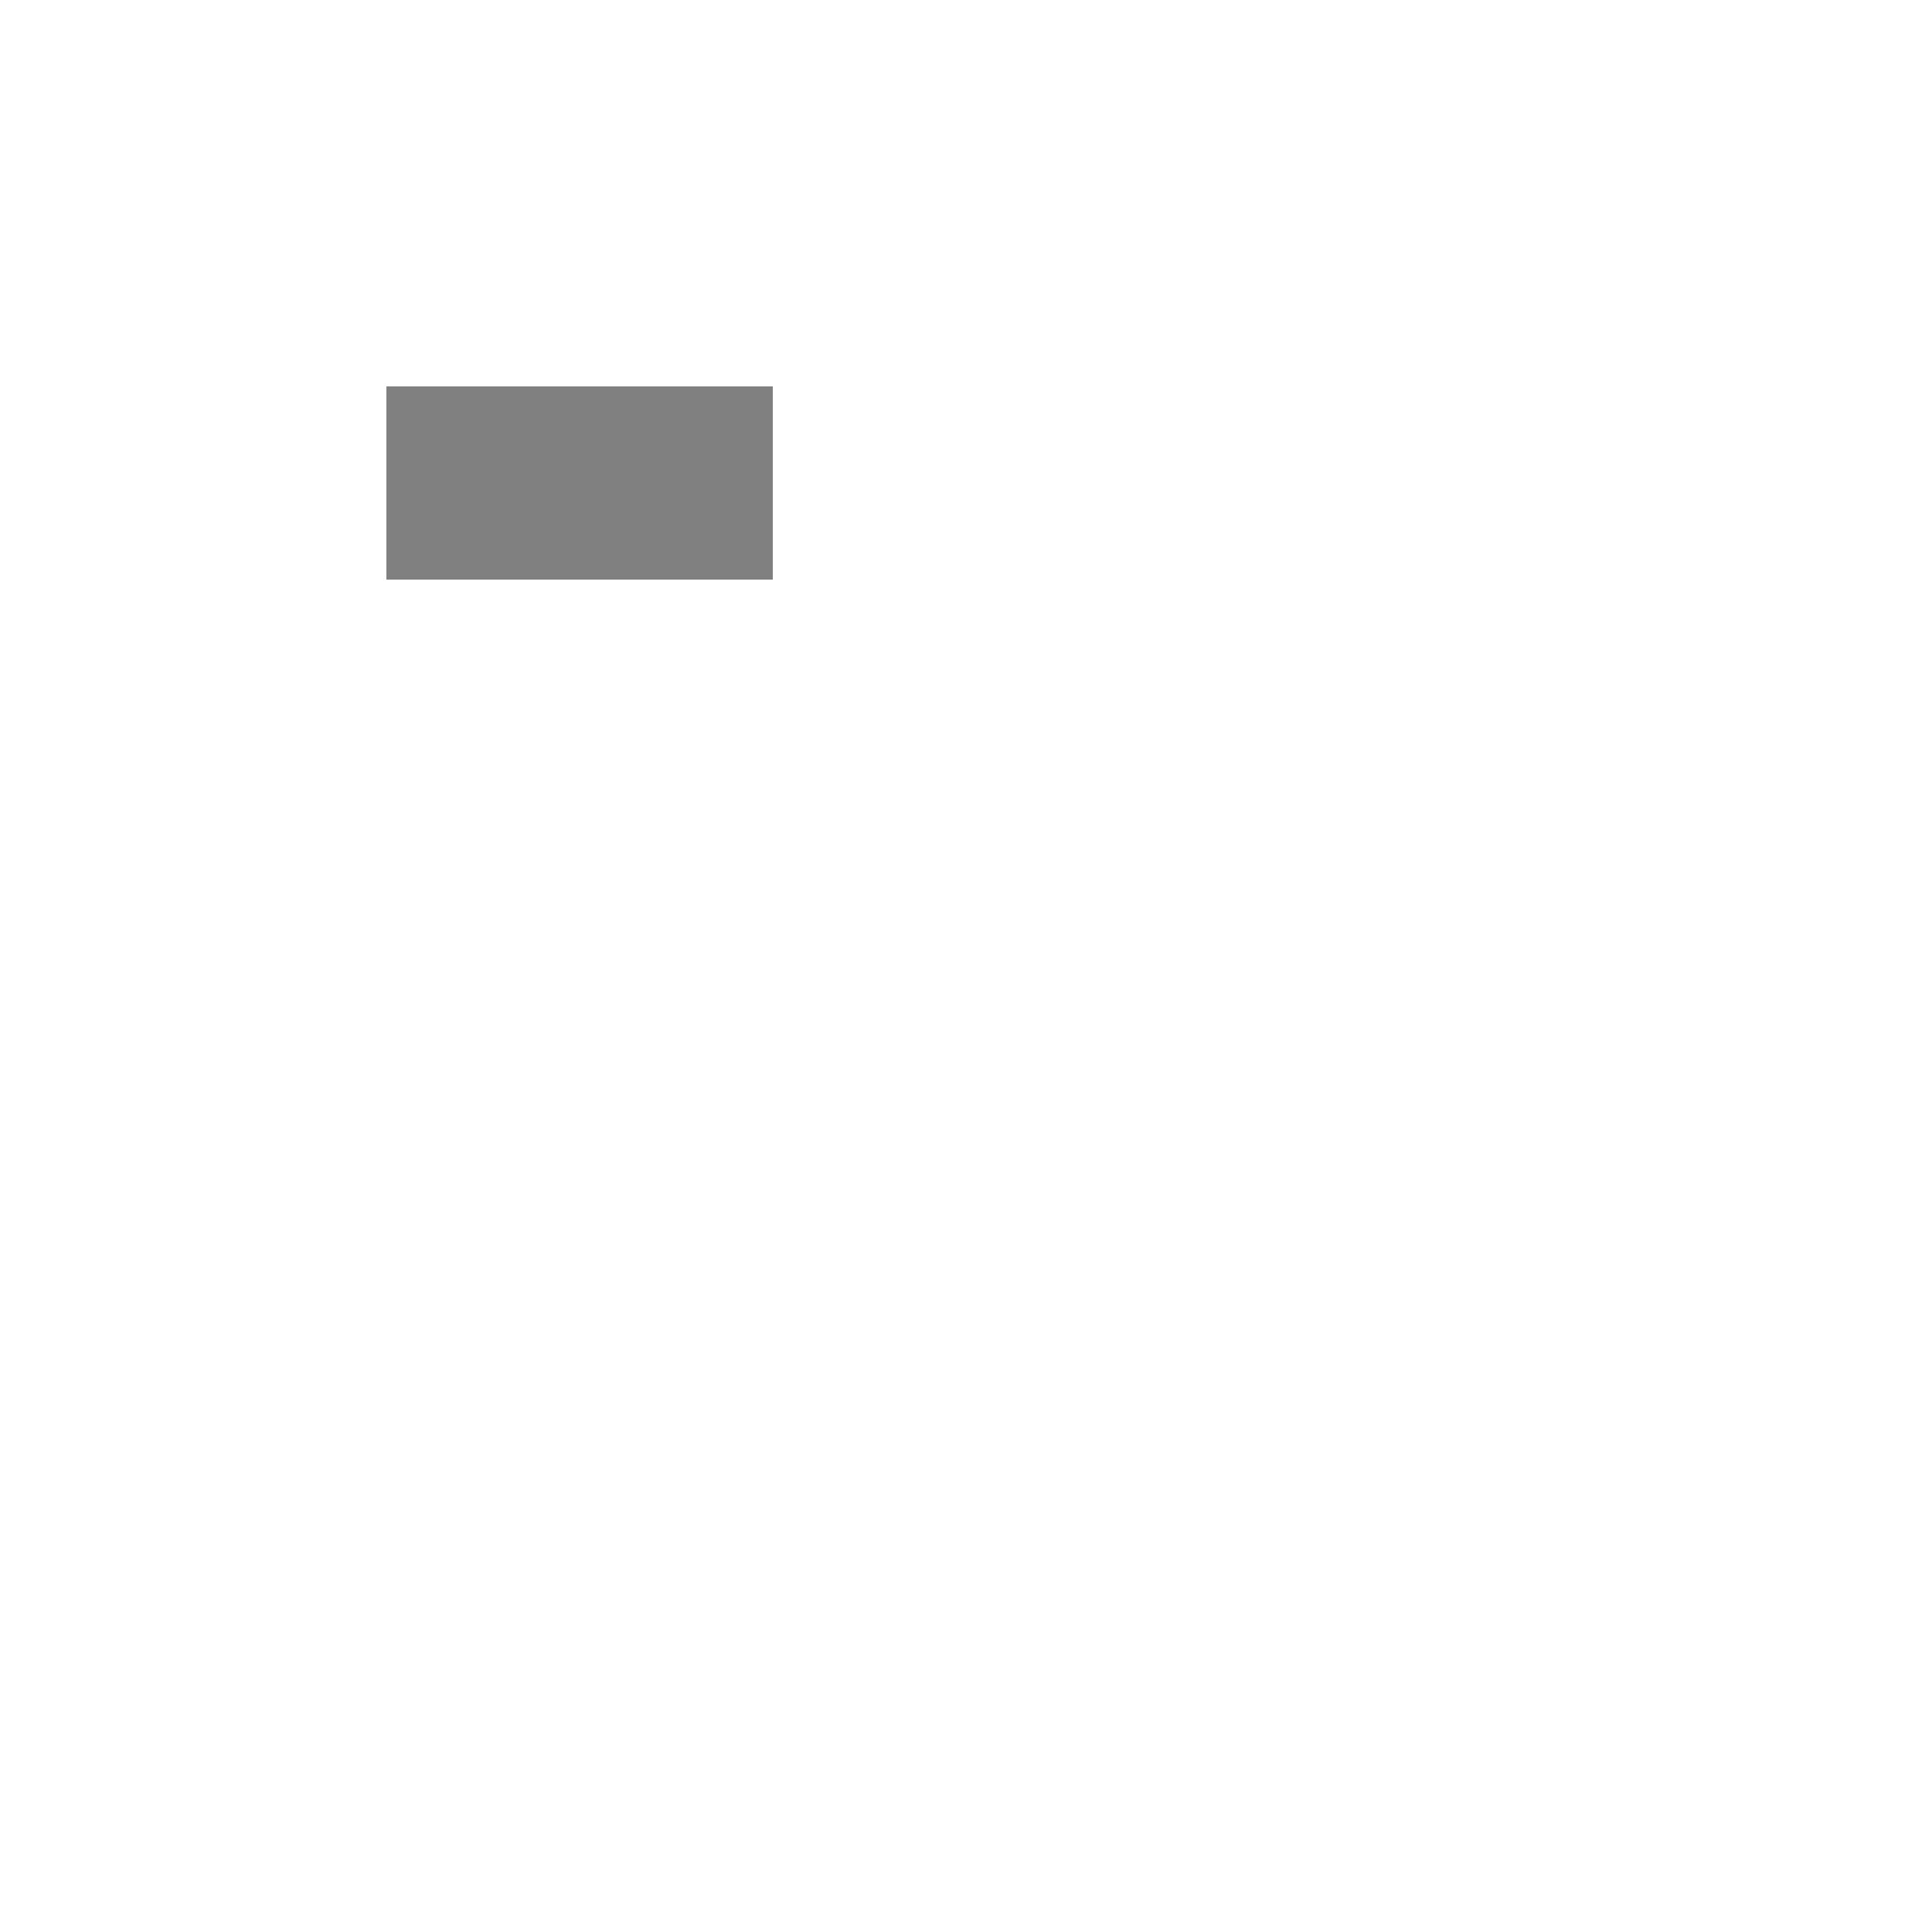
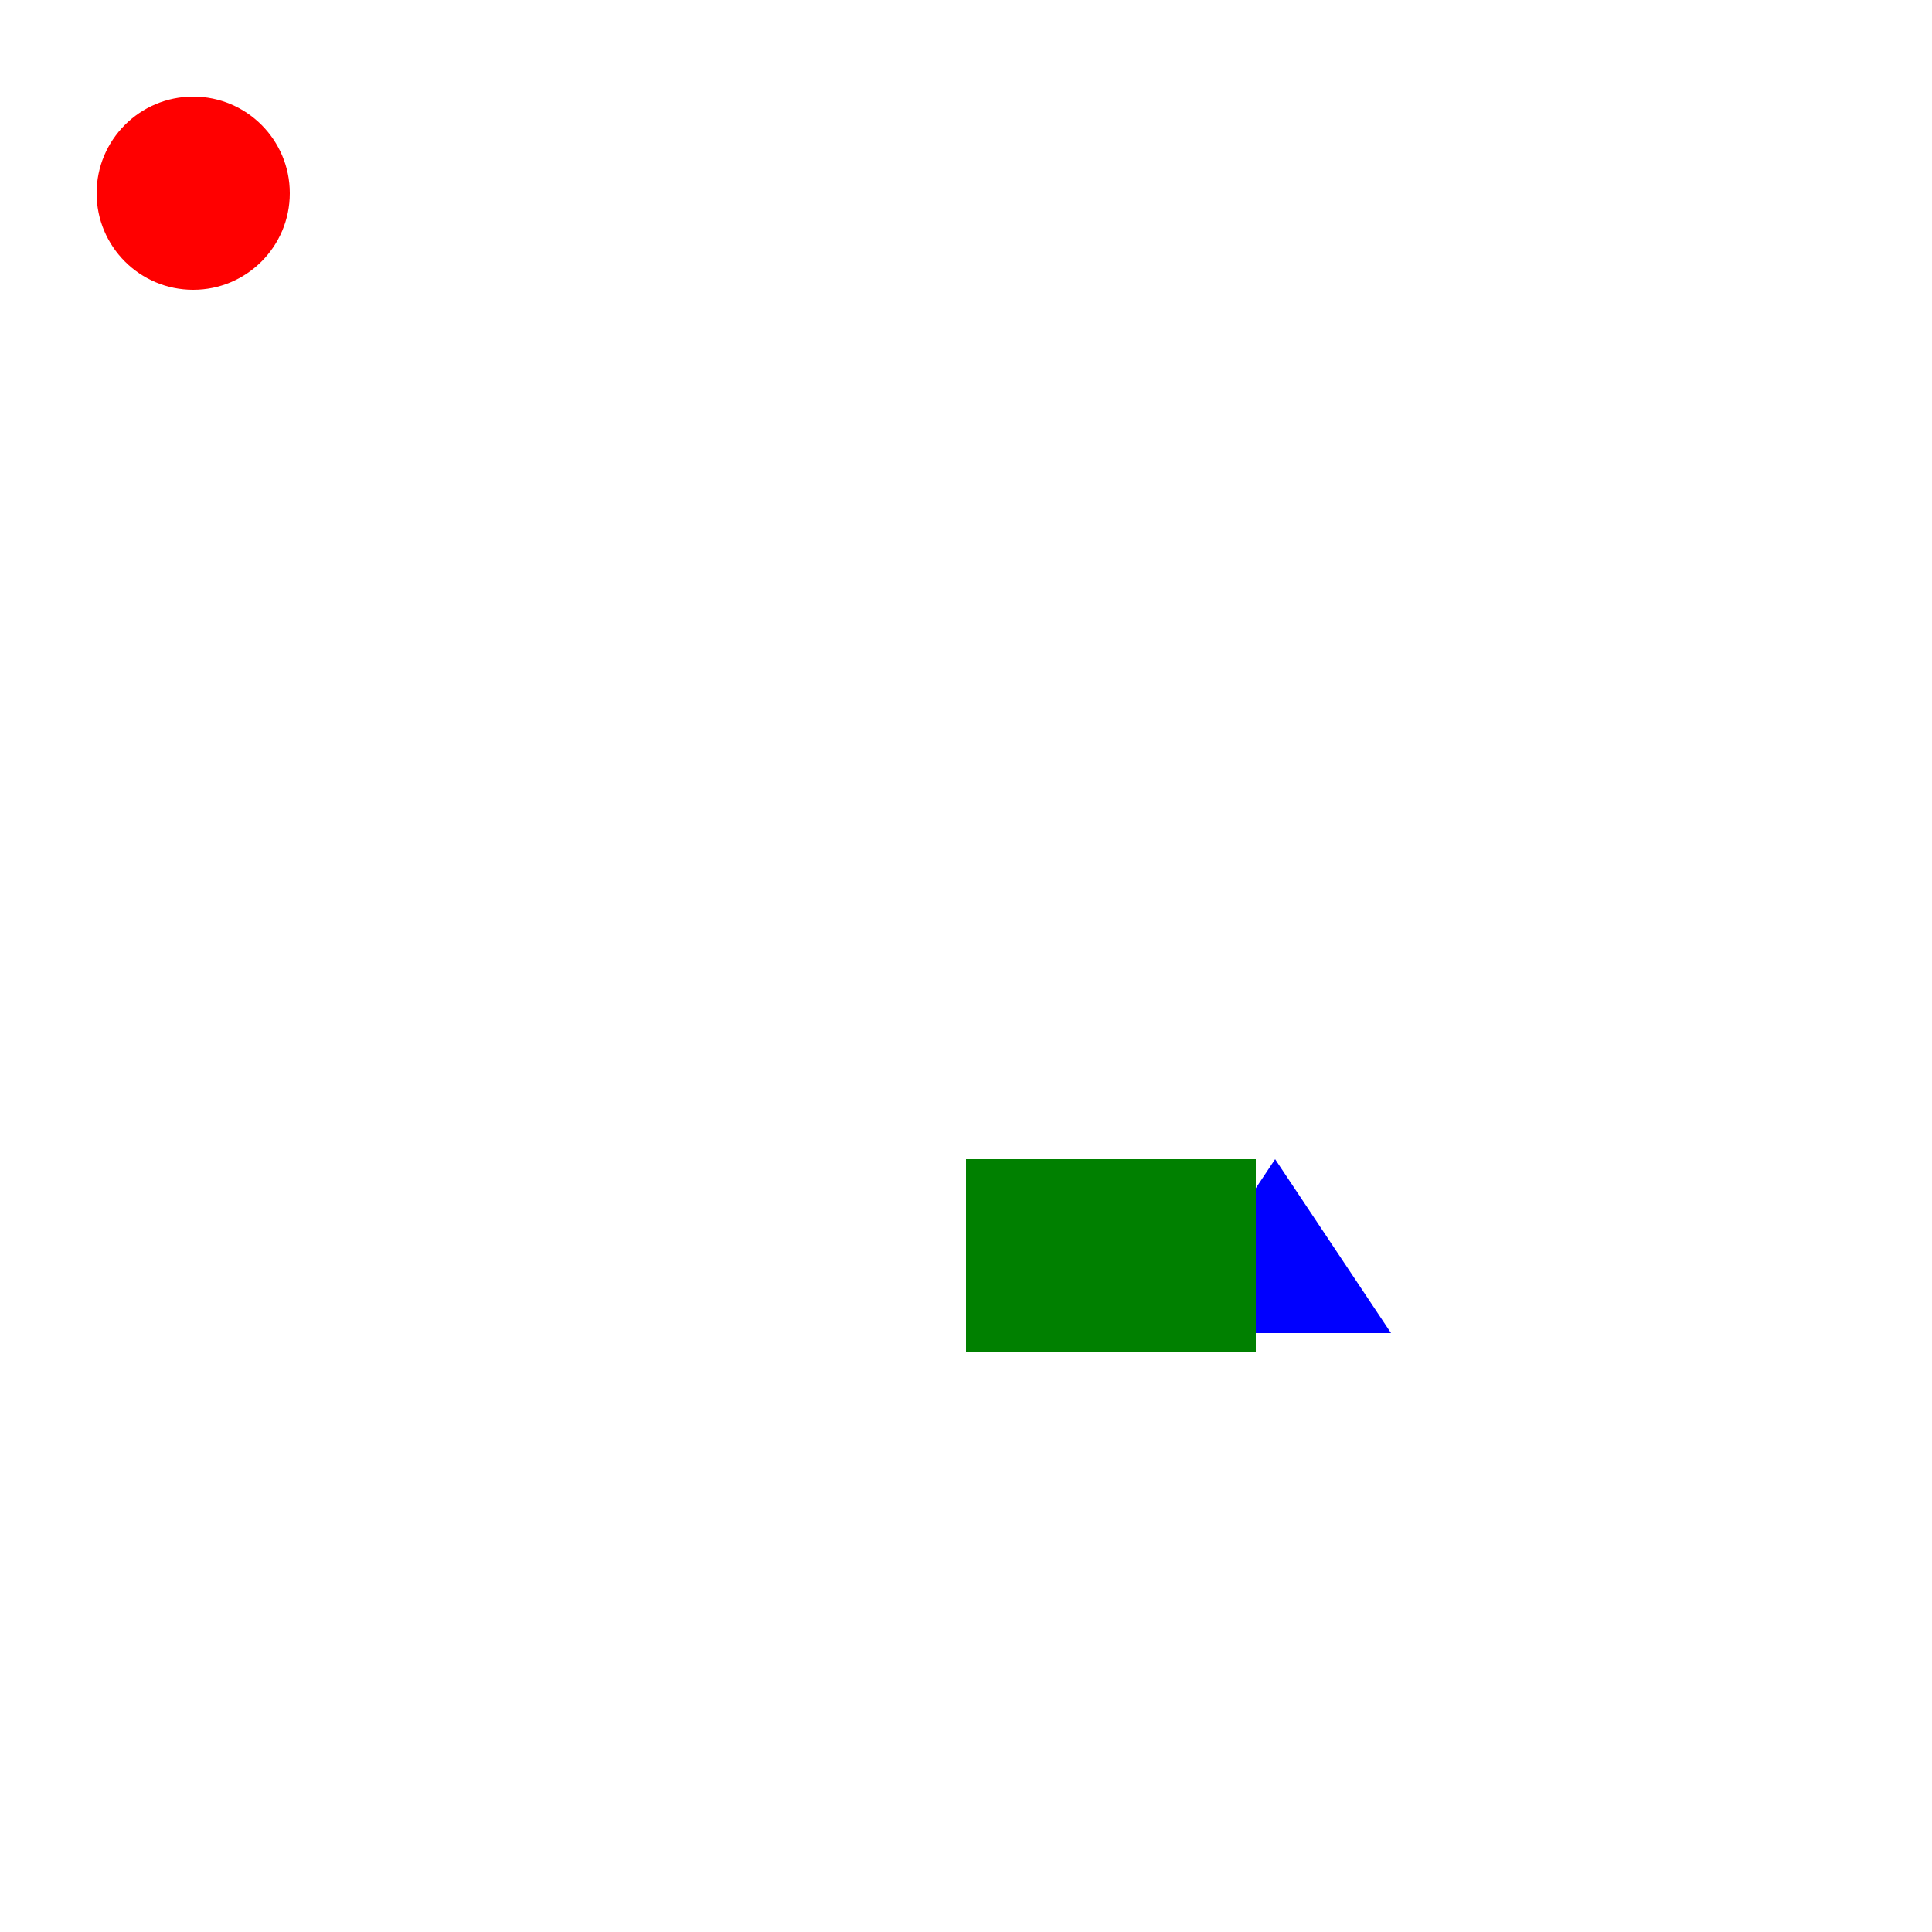
<svg xmlns="http://www.w3.org/2000/svg" viewBox="0 0 1000 1000">
-   <rect x="200" y="200" width="200" height="100" fill="grey" />
+   <circle cx="100" cy="100" r="50" fill="red" />
+   <polygon points="660,600 600,690 720,690" style="fill:blue" />
+   <rect x="500" y="600" width="150" height="100" fill="green" />
</svg>
